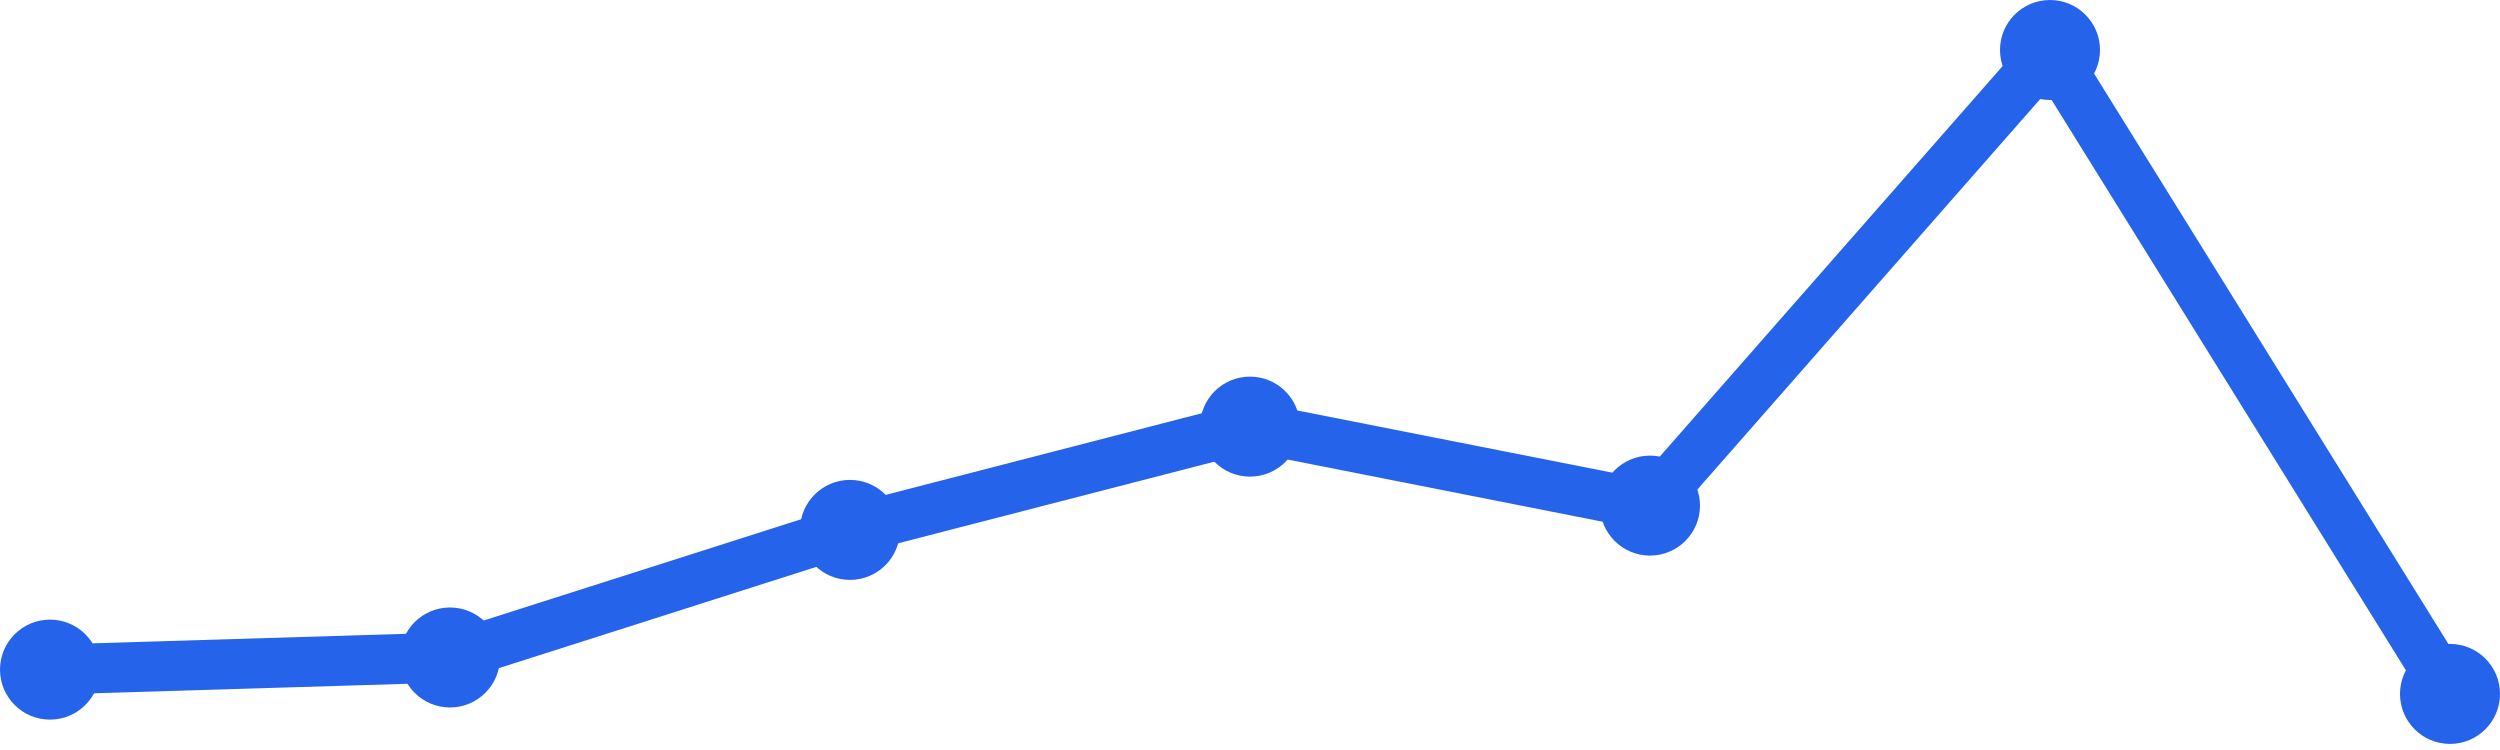
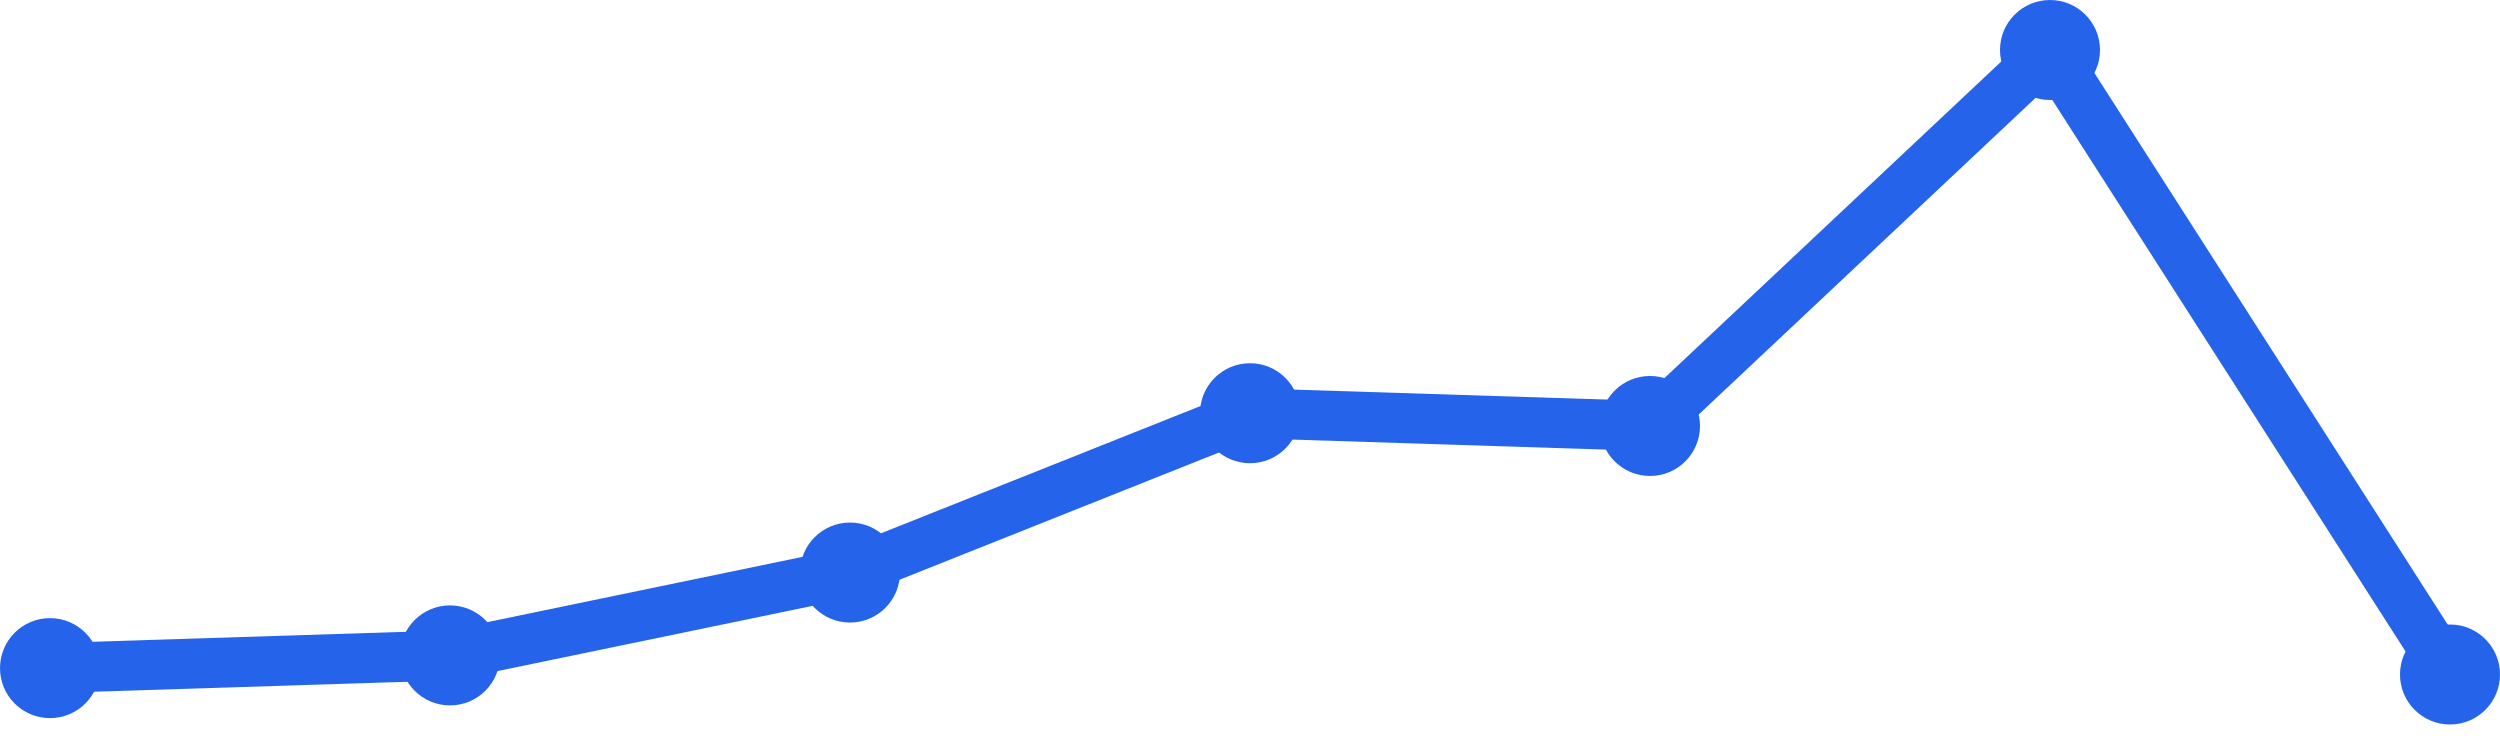
<svg xmlns="http://www.w3.org/2000/svg" width="100" height="30" viewBox="0 0 100 30">
-   <path d="M 2,26.785 L 18,26.299 L 34,21.196 L 50,17.065 L 66,20.224 L 82,2 L 98,27.757" fill="none" stroke="#2563eb" stroke-width="2" stroke-linecap="round" stroke-linejoin="round" />
-   <circle cx="2" cy="26.785" r="2" fill="#2563eb" />
-   <circle cx="18" cy="26.299" r="2" fill="#2563eb" />
-   <circle cx="34" cy="21.196" r="2" fill="#2563eb" />
-   <circle cx="50" cy="17.065" r="2" fill="#2563eb" />
-   <circle cx="66" cy="20.224" r="2" fill="#2563eb" />
+   <path d="M 2,26.725 L 18,26.216 L 34,22.902 L 50,16.529 L 66,17.039 L 82,2 L 98,26.98" fill="none" stroke="#2563eb" stroke-width="2" stroke-linecap="round" stroke-linejoin="round" />
+   <circle cx="2" cy="26.725" r="2" fill="#2563eb" />
+   <circle cx="18" cy="26.216" r="2" fill="#2563eb" />
+   <circle cx="34" cy="22.902" r="2" fill="#2563eb" />
+   <circle cx="50" cy="16.529" r="2" fill="#2563eb" />
+   <circle cx="66" cy="17.039" r="2" fill="#2563eb" />
  <circle cx="82" cy="2" r="2" fill="#2563eb" />
-   <circle cx="98" cy="27.757" r="2" fill="#2563eb" />
+   <circle cx="98" cy="26.98" r="2" fill="#2563eb" />
</svg>
